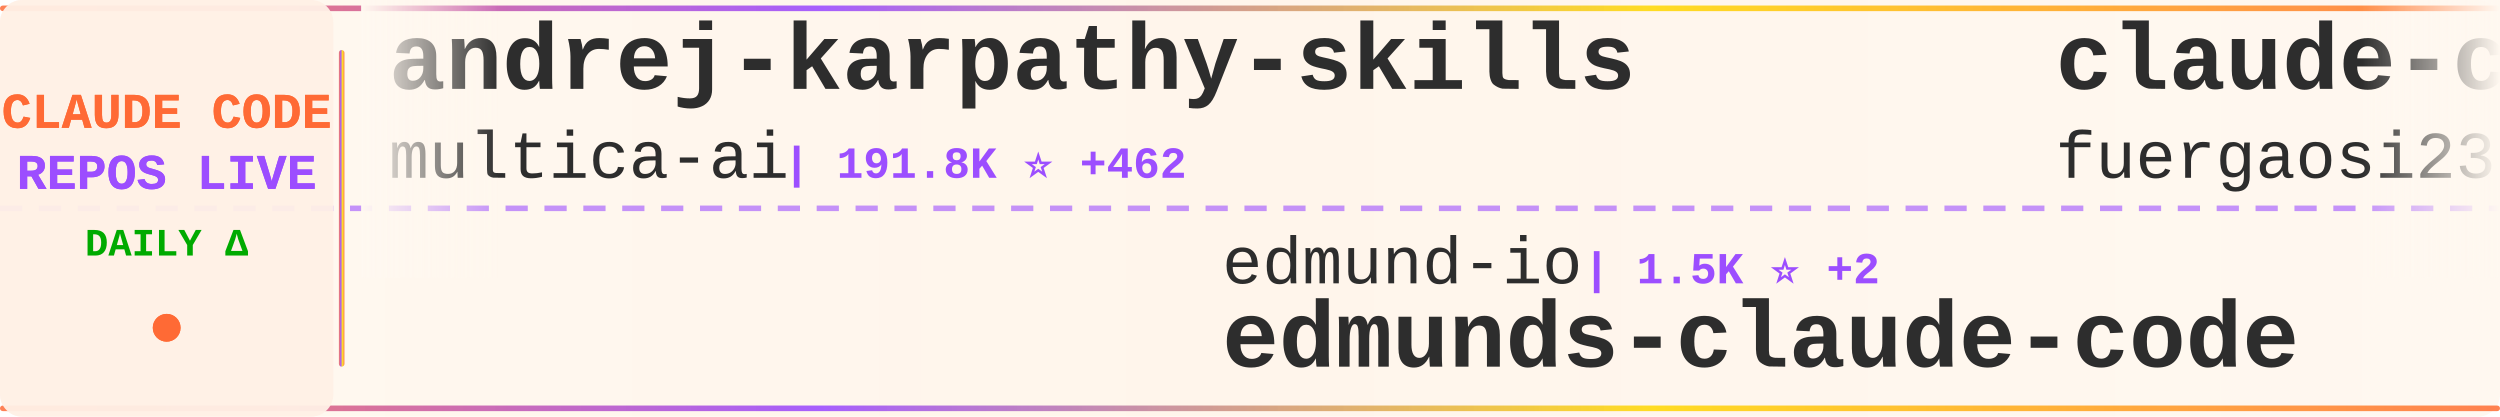
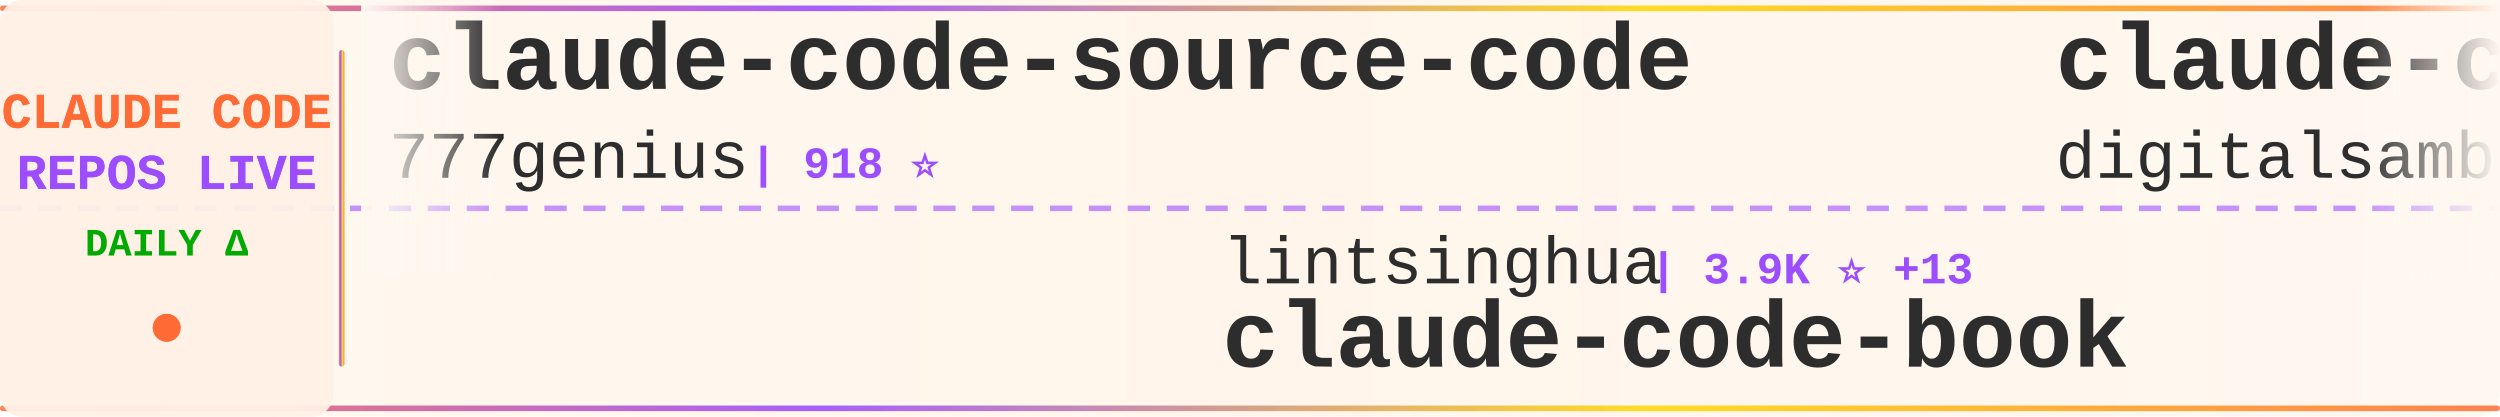
<svg xmlns="http://www.w3.org/2000/svg" width="900" height="150">
  <defs>
    <linearGradient id="tickerBg" x1="0%" y1="0%" x2="100%" y2="0%">
      <stop offset="0%" style="stop-color:#fff8f0;stop-opacity:0.98" />
      <stop offset="50%" style="stop-color:#fff5eb;stop-opacity:1" />
      <stop offset="100%" style="stop-color:#fff8f0;stop-opacity:0.98" />
    </linearGradient>
    <linearGradient id="borderGrad" x1="0%" y1="0%" x2="100%" y2="0%">
      <stop offset="0%" style="stop-color:#FF6B35;stop-opacity:0.85">
        <animate attributeName="stop-opacity" values="0.85;1;0.85" dur="2s" repeatCount="indefinite" />
      </stop>
      <stop offset="33%" style="stop-color:#9C4EFF;stop-opacity:0.9">
        <animate attributeName="stop-opacity" values="0.9;1;0.9" dur="2.2s" repeatCount="indefinite" />
      </stop>
      <stop offset="66%" style="stop-color:#FFD700;stop-opacity:0.85">
        <animate attributeName="stop-opacity" values="0.85;1;0.85" dur="1.8s" repeatCount="indefinite" />
      </stop>
      <stop offset="100%" style="stop-color:#FF6B35;stop-opacity:0.85">
        <animate attributeName="stop-opacity" values="0.85;1;0.85" dur="2s" repeatCount="indefinite" />
      </stop>
    </linearGradient>
    <filter id="textGlow">
      <feGaussianBlur stdDeviation="0.15" result="coloredBlur" />
      <feMerge>
        <feMergeNode in="coloredBlur" />
        <feMergeNode in="SourceGraphic" />
      </feMerge>
    </filter>
    <filter id="metricGlow">
      <feGaussianBlur stdDeviation="0.2" result="coloredBlur" />
      <feMerge>
        <feMergeNode in="coloredBlur" />
        <feMergeNode in="SourceGraphic" />
      </feMerge>
    </filter>
    <linearGradient id="leftFade" x1="0%" y1="0%" x2="100%" y2="0%">
      <stop offset="0%" style="stop-color:#fff8f0;stop-opacity:1" />
      <stop offset="100%" style="stop-color:#fff8f0;stop-opacity:0" />
    </linearGradient>
    <linearGradient id="rightFade" x1="0%" y1="0%" x2="100%" y2="0%">
      <stop offset="0%" style="stop-color:#fff8f0;stop-opacity:0" />
      <stop offset="100%" style="stop-color:#fff8f0;stop-opacity:1" />
    </linearGradient>
  </defs>
  <rect width="900" height="150" fill="url(#tickerBg)" rx="8" />
  <rect x="0" y="2" width="900" height="2" fill="url(#borderGrad)" rx="1" />
  <rect x="0" y="146" width="900" height="2" fill="url(#borderGrad)" rx="1" />
  <line x1="0" y1="75" x2="900" y2="75" stroke="#9C4EFF" stroke-width="2" stroke-dasharray="8 6" opacity="0.6" />
  <rect x="0" y="0" width="120" height="150" fill="#fff0e6" opacity="0.95" rx="8" />
  <text x="60" y="46" font-family="'Courier New', monospace" font-size="18" font-weight="bold" fill="#FF6B35" text-anchor="middle" filter="url(#textGlow)">
    CLAUDE CODE
  </text>
  <text x="60" y="68" font-family="'Courier New', monospace" font-size="18" font-weight="bold" fill="#9C4EFF" text-anchor="middle" filter="url(#textGlow)">
    REPOS LIVE
  </text>
  <text x="60" y="92" font-family="'Courier New', monospace" font-size="14" font-weight="bold" fill="#00aa00" text-anchor="middle">
    DAILY Δ
  </text>
  <circle cx="60" cy="118" r="5" fill="#FF6B35" filter="url(#metricGlow)">
    <animate attributeName="r" values="4;6;4" dur="1.5s" repeatCount="indefinite" />
    <animate attributeName="opacity" values="0.6;1;0.6" dur="1.5s" repeatCount="indefinite" />
  </circle>
  <rect x="122" y="18" width="2" height="114" fill="url(#borderGrad)" rx="1" />
  <clipPath id="tickerClip">
    <rect x="130" y="0" width="770" height="150" />
  </clipPath>
  <g clip-path="url(#tickerClip)">
    <g id="tickerItems">
      <animateTransform attributeName="transform" attributeType="XML" type="translate" from="0 0" to="-3000 0" dur="54s" repeatCount="indefinite" />
      <g transform="translate(0, 0)">
-         <text x="140" y="32" font-family="'Courier New', monospace" font-size="34" font-weight="bold" fill="#2d2d2d">andrej-karpathy-skills</text>
-         <text x="140" y="64" font-family="'Courier New', monospace" font-size="24" font-weight="normal" fill="#2d2d2d" opacity="1.0">multica-ai</text>
-         <text x="282" y="64" font-family="'Courier New', monospace" font-size="16" font-weight="bold" fill="#9C4EFF"> | 191.8K ⭐ +462</text>
+         <text x="140" y="32" font-family="'Courier New', monospace" font-size="34" font-weight="bold" fill="#2d2d2d">claude-code-source-code</text>
+         <text x="140" y="64" font-family="'Courier New', monospace" font-size="24" font-weight="normal" fill="#2d2d2d" opacity="1.0">777genius</text>
+         <text x="270" y="64" font-family="'Courier New', monospace" font-size="16" font-weight="bold" fill="#9C4EFF"> | 918 ⭐</text>
      </g>
      <g transform="translate(300, 0)">
-         <text x="140" y="102" font-family="'Courier New', monospace" font-size="24" font-weight="normal" fill="#2d2d2d" opacity="1.0">edmund-io</text>
-         <text x="270" y="102" font-family="'Courier New', monospace" font-size="16" font-weight="bold" fill="#9C4EFF"> | 1.5K ⭐ +2</text>
-         <text x="140" y="132" font-family="'Courier New', monospace" font-size="34" font-weight="bold" fill="#2d2d2d">edmunds-claude-code</text>
-       </g>
-       <g transform="translate(600, 0)">
-         <text x="140" y="32" font-family="'Courier New', monospace" font-size="34" font-weight="bold" fill="#2d2d2d">claude-code-proxy</text>
-         <text x="140" y="64" font-family="'Courier New', monospace" font-size="24" font-weight="normal" fill="#2d2d2d" opacity="1.0">fuergaosi233</text>
-         <text x="306" y="64" font-family="'Courier New', monospace" font-size="16" font-weight="bold" fill="#9C4EFF"> | 2.7K ⭐ +7</text>
-       </g>
-       <g transform="translate(900, 0)">
        <text x="140" y="102" font-family="'Courier New', monospace" font-size="24" font-weight="normal" fill="#2d2d2d" opacity="1.0">lintsinghua</text>
        <text x="294" y="102" font-family="'Courier New', monospace" font-size="16" font-weight="bold" fill="#9C4EFF"> | 3.9K ⭐ +13</text>
        <text x="140" y="132" font-family="'Courier New', monospace" font-size="34" font-weight="bold" fill="#2d2d2d">claude-code-book</text>
      </g>
+       <g transform="translate(600, 0)">
+         <text x="140" y="32" font-family="'Courier New', monospace" font-size="34" font-weight="bold" fill="#2d2d2d">claude-code-video-toolki...</text>
+         <text x="140" y="64" font-family="'Courier New', monospace" font-size="24" font-weight="normal" fill="#2d2d2d" opacity="1.0">digitalsamba</text>
+         <text x="306" y="64" font-family="'Courier New', monospace" font-size="16" font-weight="bold" fill="#9C4EFF"> | 1.7K ⭐ +5</text>
+       </g>
+       <g transform="translate(900, 0)">
+         <text x="140" y="102" font-family="'Courier New', monospace" font-size="24" font-weight="normal" fill="#2d2d2d" opacity="1.0">frankbria</text>
+         <text x="270" y="102" font-family="'Courier New', monospace" font-size="16" font-weight="bold" fill="#9C4EFF"> | 9.5K ⭐ +4</text>
+         <text x="140" y="132" font-family="'Courier New', monospace" font-size="34" font-weight="bold" fill="#2d2d2d">ralph-claude-code</text>
+       </g>
      <g transform="translate(1200, 0)">
-         <text x="140" y="32" font-family="'Courier New', monospace" font-size="34" font-weight="bold" fill="#2d2d2d">ClaudeCode</text>
-         <text x="140" y="64" font-family="'Courier New', monospace" font-size="24" font-weight="normal" fill="#2d2d2d" opacity="1.0">guanshan</text>
-         <text x="258" y="64" font-family="'Courier New', monospace" font-size="16" font-weight="bold" fill="#9C4EFF"> | 61 ⭐</text>
+         <text x="140" y="32" font-family="'Courier New', monospace" font-size="34" font-weight="bold" fill="#2d2d2d">claude-code-guide</text>
+         <text x="140" y="64" font-family="'Courier New', monospace" font-size="24" font-weight="normal" fill="#2d2d2d" opacity="1.0">Cranot</text>
+         <text x="234" y="64" font-family="'Courier New', monospace" font-size="16" font-weight="bold" fill="#9C4EFF"> | 2.8K ⭐ +1</text>
      </g>
      <g transform="translate(1500, 0)">
-         <text x="140" y="102" font-family="'Courier New', monospace" font-size="24" font-weight="normal" fill="#2d2d2d" opacity="1.0">jqueryscript</text>
-         <text x="306" y="102" font-family="'Courier New', monospace" font-size="16" font-weight="bold" fill="#9C4EFF"> | 467 ⭐ +1</text>
-         <text x="140" y="132" font-family="'Courier New', monospace" font-size="34" font-weight="bold" fill="#2d2d2d">awesome-claude-code</text>
+         <text x="140" y="102" font-family="'Courier New', monospace" font-size="24" font-weight="normal" fill="#2d2d2d" opacity="1.0">luongnv89</text>
+         <text x="270" y="102" font-family="'Courier New', monospace" font-size="16" font-weight="bold" fill="#9C4EFF"> | 39.8K ⭐ +51</text>
+         <text x="140" y="132" font-family="'Courier New', monospace" font-size="34" font-weight="bold" fill="#2d2d2d">claude-howto</text>
      </g>
      <g transform="translate(1800, 0)">
-         <text x="140" y="32" font-family="'Courier New', monospace" font-size="34" font-weight="bold" fill="#2d2d2d">my-claude-code-setup</text>
-         <text x="140" y="64" font-family="'Courier New', monospace" font-size="24" font-weight="normal" fill="#2d2d2d" opacity="1.0">centminmod</text>
-         <text x="282" y="64" font-family="'Courier New', monospace" font-size="16" font-weight="bold" fill="#9C4EFF"> | 2.5K ⭐ +1</text>
+         <text x="140" y="32" font-family="'Courier New', monospace" font-size="34" font-weight="bold" fill="#2d2d2d">claude-code-telegram</text>
+         <text x="140" y="64" font-family="'Courier New', monospace" font-size="24" font-weight="normal" fill="#2d2d2d" opacity="1.0">RichardAtCT</text>
+         <text x="294" y="64" font-family="'Courier New', monospace" font-size="16" font-weight="bold" fill="#9C4EFF"> | 2.7K ⭐ +2</text>
      </g>
      <g transform="translate(2100, 0)">
-         <text x="140" y="102" font-family="'Courier New', monospace" font-size="24" font-weight="normal" fill="#2d2d2d" opacity="1.0">AICoderTudou</text>
-         <text x="306" y="102" font-family="'Courier New', monospace" font-size="16" font-weight="bold" fill="#9C4EFF"> | 498 ⭐</text>
-         <text x="140" y="132" font-family="'Courier New', monospace" font-size="34" font-weight="bold" fill="#2d2d2d">claude-code-tudou</text>
+         <text x="140" y="102" font-family="'Courier New', monospace" font-size="24" font-weight="normal" fill="#2d2d2d" opacity="1.0">diet103</text>
+         <text x="246" y="102" font-family="'Courier New', monospace" font-size="16" font-weight="bold" fill="#9C4EFF"> | 9.7K ⭐ +4</text>
+         <text x="140" y="132" font-family="'Courier New', monospace" font-size="34" font-weight="bold" fill="#2d2d2d">claude-code-infrastructu...</text>
      </g>
      <g transform="translate(2400, 0)">
-         <text x="140" y="32" font-family="'Courier New', monospace" font-size="34" font-weight="bold" fill="#2d2d2d">ClaudeCodeAgents</text>
-         <text x="140" y="64" font-family="'Courier New', monospace" font-size="24" font-weight="normal" fill="#2d2d2d" opacity="1.0">darcyegb</text>
-         <text x="258" y="64" font-family="'Courier New', monospace" font-size="16" font-weight="bold" fill="#9C4EFF"> | 747 ⭐</text>
+         <text x="140" y="32" font-family="'Courier New', monospace" font-size="34" font-weight="bold" fill="#2d2d2d">sc-claude-code-files</text>
+         <text x="140" y="64" font-family="'Courier New', monospace" font-size="24" font-weight="normal" fill="#2d2d2d" opacity="1.0">https-deeplearning-ai</text>
+         <text x="414" y="64" font-family="'Courier New', monospace" font-size="16" font-weight="bold" fill="#9C4EFF"> | 533 ⭐</text>
      </g>
      <g transform="translate(2700, 0)">
-         <text x="140" y="102" font-family="'Courier New', monospace" font-size="24" font-weight="normal" fill="#2d2d2d" opacity="1.0">kodu-ai</text>
-         <text x="246" y="102" font-family="'Courier New', monospace" font-size="16" font-weight="bold" fill="#9C4EFF"> | 5.3K ⭐</text>
-         <text x="140" y="132" font-family="'Courier New', monospace" font-size="34" font-weight="bold" fill="#2d2d2d">claude-coder</text>
+         <text x="140" y="102" font-family="'Courier New', monospace" font-size="24" font-weight="normal" fill="#2d2d2d" opacity="1.0">ChrisWiles</text>
+         <text x="282" y="102" font-family="'Courier New', monospace" font-size="16" font-weight="bold" fill="#9C4EFF"> | 6.0K ⭐ +2</text>
+         <text x="140" y="132" font-family="'Courier New', monospace" font-size="34" font-weight="bold" fill="#2d2d2d">claude-code-showcase</text>
      </g>
      <g transform="translate(3000, 0)">
-         <text x="140" y="32" font-family="'Courier New', monospace" font-size="34" font-weight="bold" fill="#2d2d2d">andrej-karpathy-skills</text>
-         <text x="140" y="64" font-family="'Courier New', monospace" font-size="24" font-weight="normal" fill="#2d2d2d" opacity="1.0">multica-ai</text>
-         <text x="282" y="64" font-family="'Courier New', monospace" font-size="16" font-weight="bold" fill="#9C4EFF"> | 191.8K ⭐ +462</text>
+         <text x="140" y="32" font-family="'Courier New', monospace" font-size="34" font-weight="bold" fill="#2d2d2d">claude-code-source-code</text>
+         <text x="140" y="64" font-family="'Courier New', monospace" font-size="24" font-weight="normal" fill="#2d2d2d" opacity="1.0">777genius</text>
+         <text x="270" y="64" font-family="'Courier New', monospace" font-size="16" font-weight="bold" fill="#9C4EFF"> | 918 ⭐</text>
      </g>
      <g transform="translate(3300, 0)">
-         <text x="140" y="102" font-family="'Courier New', monospace" font-size="24" font-weight="normal" fill="#2d2d2d" opacity="1.0">edmund-io</text>
-         <text x="270" y="102" font-family="'Courier New', monospace" font-size="16" font-weight="bold" fill="#9C4EFF"> | 1.5K ⭐ +2</text>
-         <text x="140" y="132" font-family="'Courier New', monospace" font-size="34" font-weight="bold" fill="#2d2d2d">edmunds-claude-code</text>
-       </g>
-       <g transform="translate(3600, 0)">
-         <text x="140" y="32" font-family="'Courier New', monospace" font-size="34" font-weight="bold" fill="#2d2d2d">claude-code-proxy</text>
-         <text x="140" y="64" font-family="'Courier New', monospace" font-size="24" font-weight="normal" fill="#2d2d2d" opacity="1.0">fuergaosi233</text>
-         <text x="306" y="64" font-family="'Courier New', monospace" font-size="16" font-weight="bold" fill="#9C4EFF"> | 2.7K ⭐ +7</text>
-       </g>
-       <g transform="translate(3900, 0)">
        <text x="140" y="102" font-family="'Courier New', monospace" font-size="24" font-weight="normal" fill="#2d2d2d" opacity="1.0">lintsinghua</text>
        <text x="294" y="102" font-family="'Courier New', monospace" font-size="16" font-weight="bold" fill="#9C4EFF"> | 3.9K ⭐ +13</text>
        <text x="140" y="132" font-family="'Courier New', monospace" font-size="34" font-weight="bold" fill="#2d2d2d">claude-code-book</text>
+       </g>
+       <g transform="translate(3600, 0)">
+         <text x="140" y="32" font-family="'Courier New', monospace" font-size="34" font-weight="bold" fill="#2d2d2d">claude-code-video-toolki...</text>
+         <text x="140" y="64" font-family="'Courier New', monospace" font-size="24" font-weight="normal" fill="#2d2d2d" opacity="1.0">digitalsamba</text>
+         <text x="306" y="64" font-family="'Courier New', monospace" font-size="16" font-weight="bold" fill="#9C4EFF"> | 1.7K ⭐ +5</text>
+       </g>
+       <g transform="translate(3900, 0)">
+         <text x="140" y="102" font-family="'Courier New', monospace" font-size="24" font-weight="normal" fill="#2d2d2d" opacity="1.0">frankbria</text>
+         <text x="270" y="102" font-family="'Courier New', monospace" font-size="16" font-weight="bold" fill="#9C4EFF"> | 9.5K ⭐ +4</text>
+         <text x="140" y="132" font-family="'Courier New', monospace" font-size="34" font-weight="bold" fill="#2d2d2d">ralph-claude-code</text>
      </g>
    </g>
  </g>
  <rect x="130" y="0" width="50" height="100" fill="url(#leftFade)" />
  <rect x="850" y="0" width="50" height="100" fill="url(#rightFade)" />
</svg>
